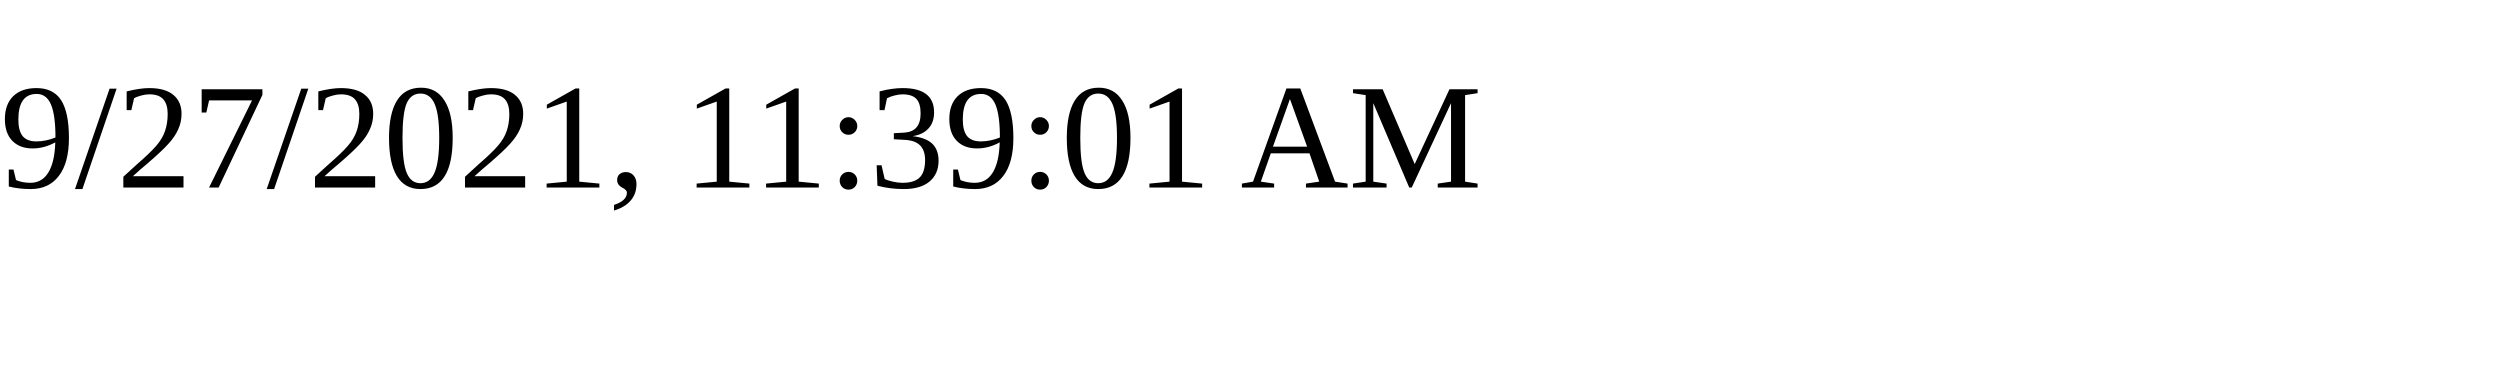
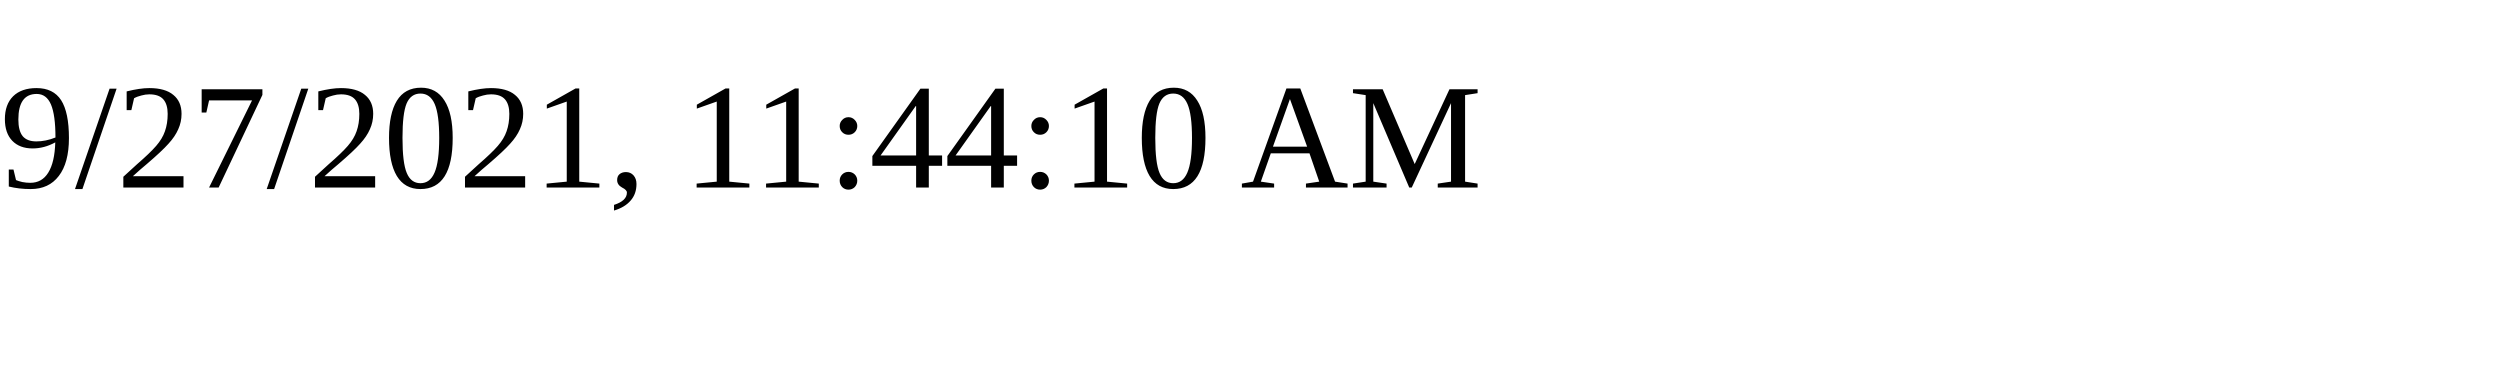
<svg xmlns="http://www.w3.org/2000/svg" height="30" width="200">
-   <text x="0" y="15">9/27/2021, 11:39:01 AM</text>
+   <text x="0" y="15">9/27/2021, 11:44:10 AM</text>
</svg>
